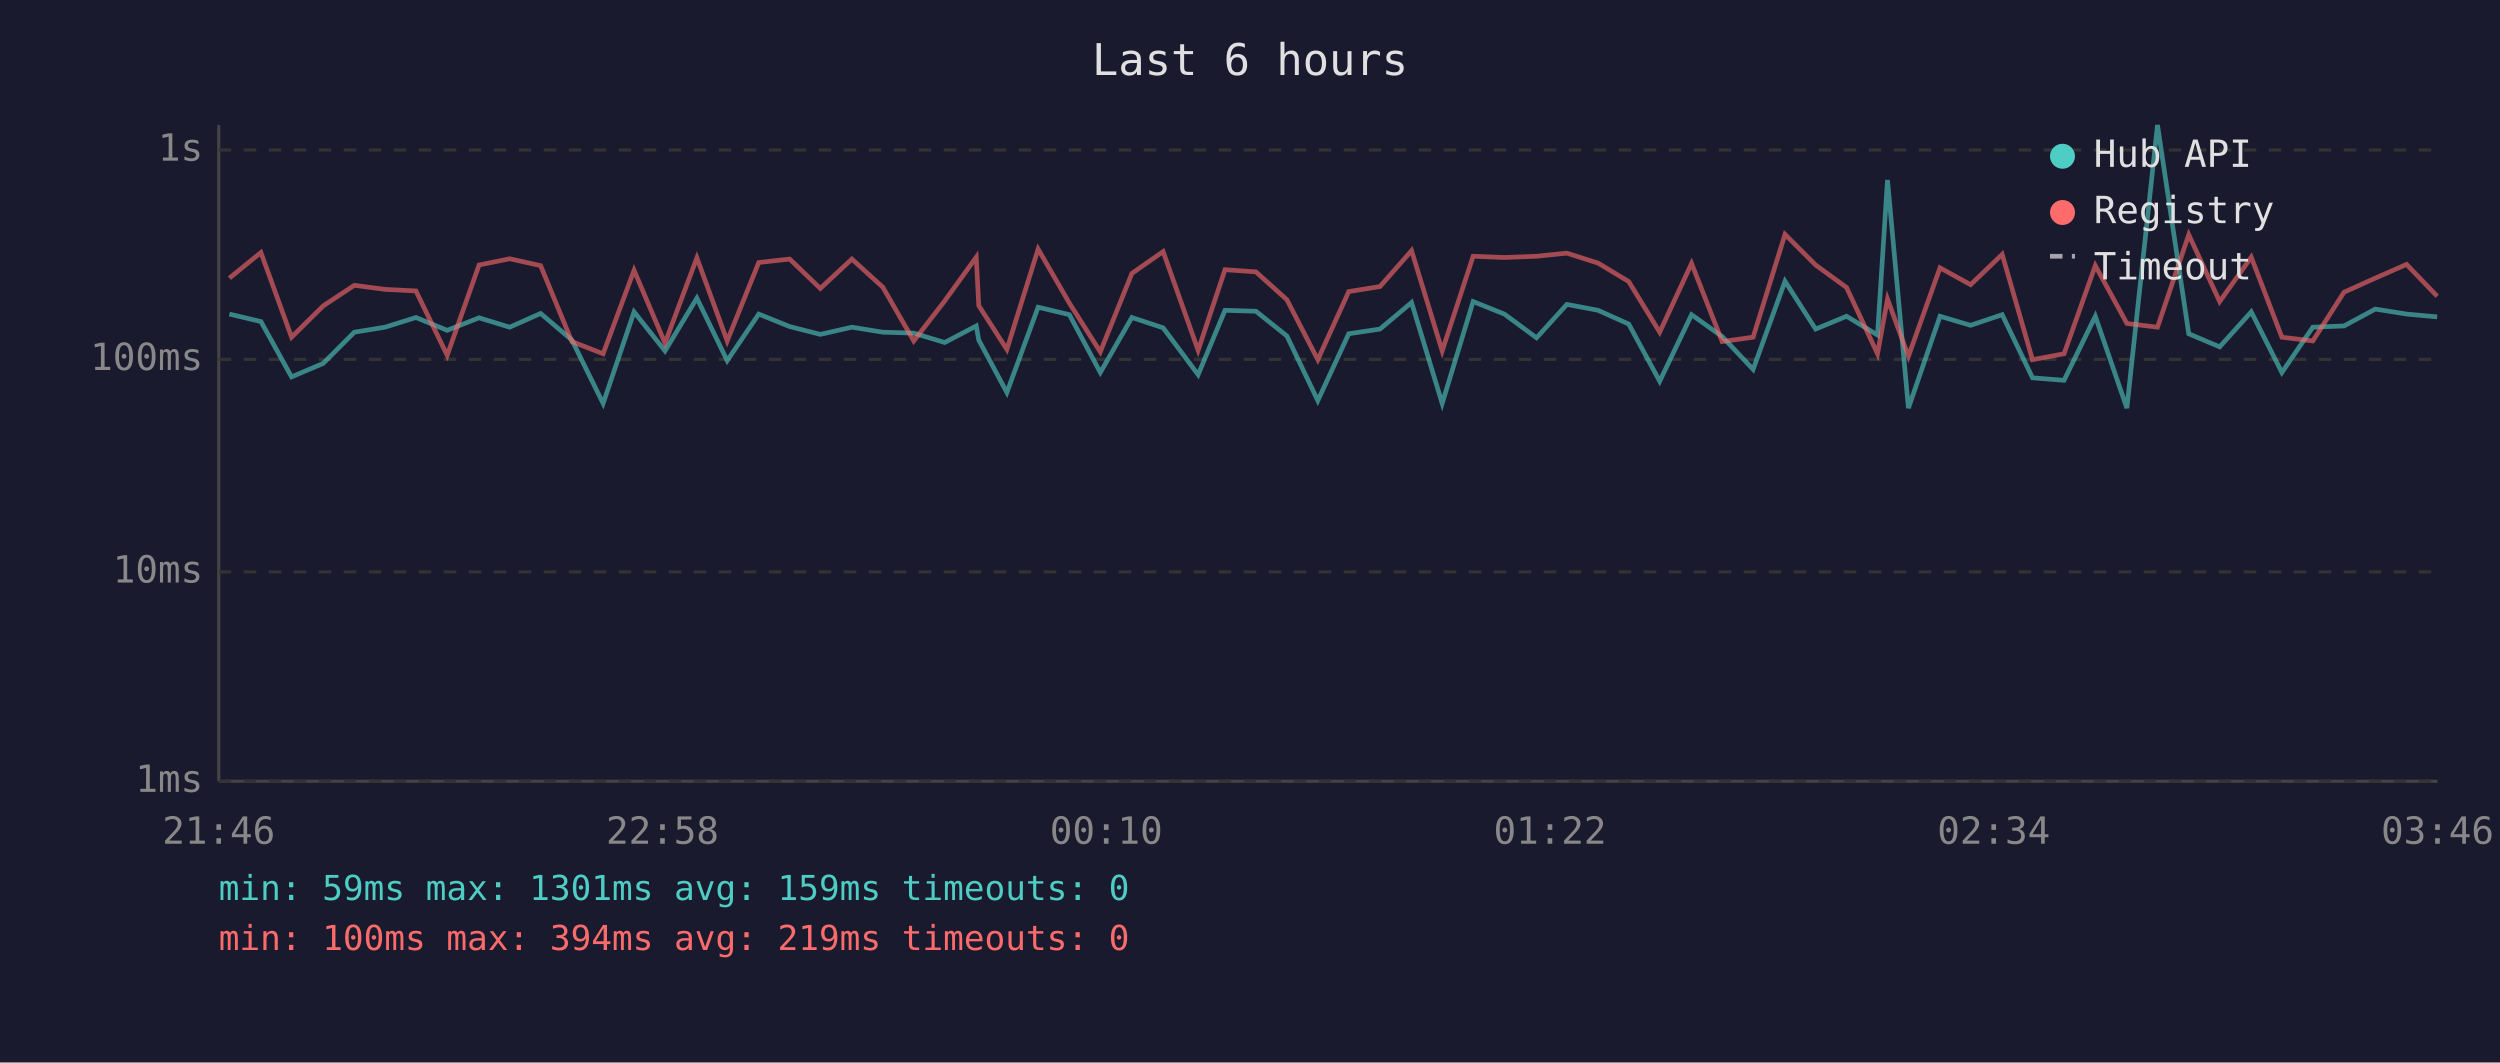
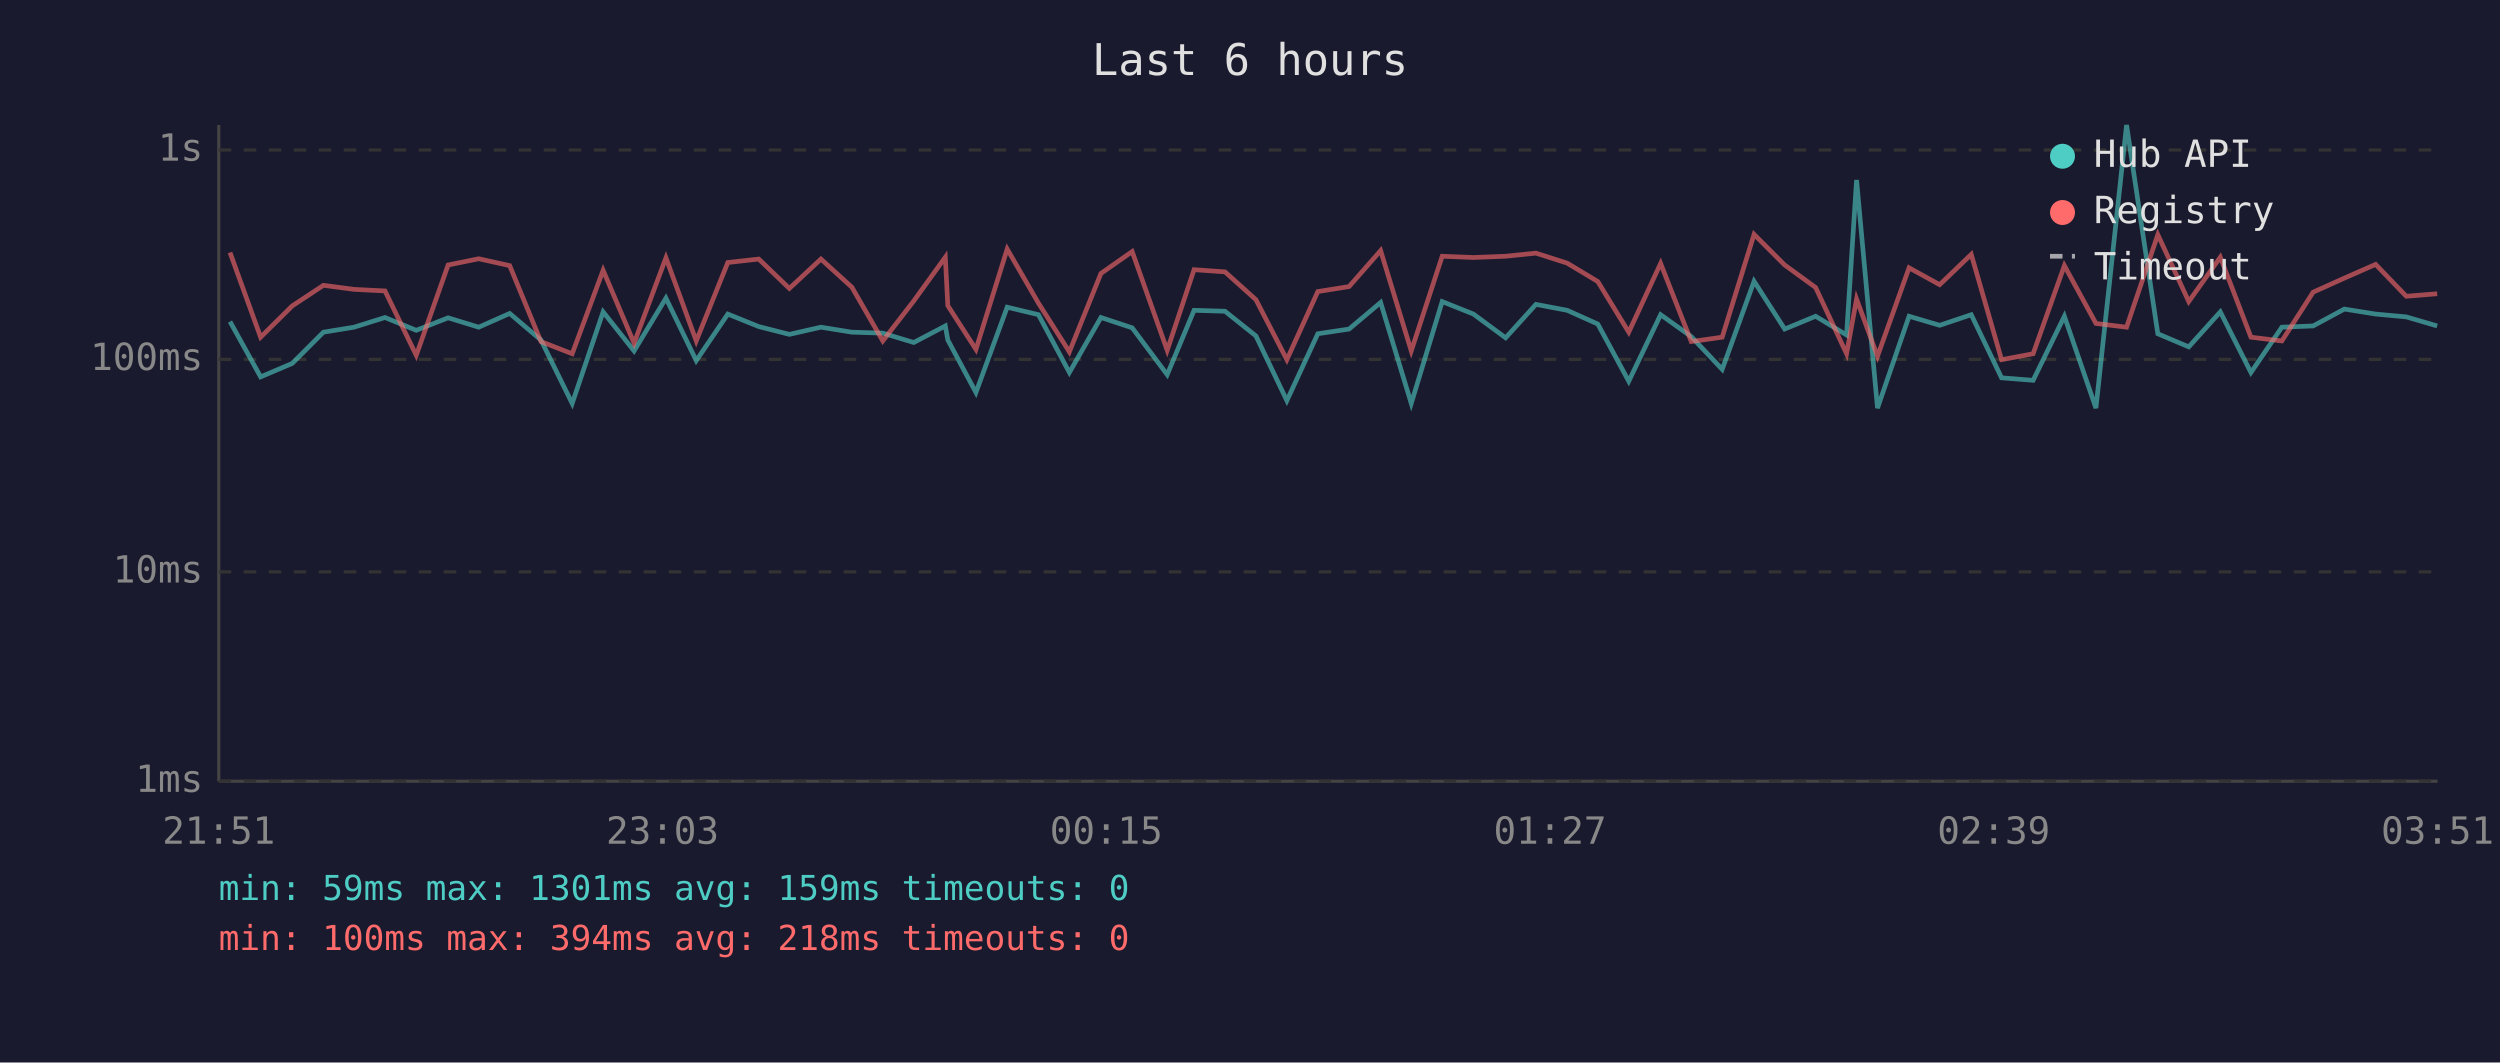
<svg xmlns="http://www.w3.org/2000/svg" viewBox="0 0 800 340" font-family="monospace" font-size="12">
  <rect width="800" height="340" fill="#1a1a2e" />
  <text x="400" y="24" fill="#e0e0e0" font-size="14" text-anchor="middle">Last 6 hours</text>
  <line x1="70" y1="40" x2="70" y2="250" stroke="#444" stroke-width="1" />
  <line x1="70" y1="250" x2="780" y2="250" stroke="#444" stroke-width="1" />
  <line x1="70" y1="250" x2="780" y2="250" stroke="#333" stroke-width="1" stroke-dasharray="4" />
  <text x="65" y="250" fill="#888" text-anchor="end" dominant-baseline="middle">1ms</text>
  <line x1="70" y1="183" x2="780" y2="183" stroke="#333" stroke-width="1" stroke-dasharray="4" />
  <text x="65" y="183" fill="#888" text-anchor="end" dominant-baseline="middle">10ms</text>
  <line x1="70" y1="115" x2="780" y2="115" stroke="#333" stroke-width="1" stroke-dasharray="4" />
  <text x="65" y="115" fill="#888" text-anchor="end" dominant-baseline="middle">100ms</text>
  <line x1="70" y1="48" x2="780" y2="48" stroke="#333" stroke-width="1" stroke-dasharray="4" />
  <text x="65" y="48" fill="#888" text-anchor="end" dominant-baseline="middle">1s</text>
-   <text x="70" y="270" fill="#888" text-anchor="middle">21:46</text>
-   <text x="212" y="270" fill="#888" text-anchor="middle">22:58</text>
-   <text x="354" y="270" fill="#888" text-anchor="middle">00:10</text>
-   <text x="496" y="270" fill="#888" text-anchor="middle">01:22</text>
-   <text x="638" y="270" fill="#888" text-anchor="middle">02:34</text>
-   <text x="780" y="270" fill="#888" text-anchor="middle">03:46</text>
-   <polyline points="73.4,100.5 83.5,102.9 93.3,120.6 103.4,116.3 113.4,106.3 123.2,104.7 133.1,101.6 143.1,105.7 153.3,101.7 163.1,104.7 173.0,100.3 183.0,108.8 193.0,129.1 202.9,99.8 212.8,112.3 223.0,95.4 232.7,115.4 242.8,100.5 252.7,104.5 262.5,107.0 272.6,104.7 282.5,106.3 292.4,106.6 302.3,109.6 312.4,104.3 313.2,108.8 322.2,125.6 332.2,98.3 342.2,100.7 352.1,119.2 362.2,101.6 372.2,104.9 383.4,119.9 392.0,99.3 401.9,99.6 411.8,107.5 421.7,128.2 431.6,106.8 441.6,105.3 451.7,96.8 461.5,129.1 471.4,96.5 481.4,100.5 491.7,108.1 501.4,97.4 511.4,99.3 521.2,103.7 531.1,122.0 541.3,100.7 551.1,107.7 561.0,118.2 571.2,90.0 581.0,105.3 590.9,101.2 600.8,107.2 604.0,57.6 610.7,130.6 620.8,101.2 630.6,104.1 640.7,100.7 650.4,120.9 660.5,121.7 670.5,101.2 680.6,130.6 690.4,40.0 700.4,106.8 710.3,111.0 720.4,99.8 730.2,119.2 740.1,104.7 750.1,104.3 760.1,98.9 770.1,100.5 779.9,101.4" fill="none" stroke="#4ecdc4" stroke-width="1.5" opacity="0.6" />
-   <polyline points="73.4,89.0 83.5,80.8 93.3,107.9 103.4,97.9 113.4,91.3 123.2,92.6 133.1,93.1 143.1,113.7 153.3,84.8 163.1,82.8 173.0,85.0 183.0,109.3 193.0,113.2 202.9,86.5 212.8,109.8 223.0,82.5 232.7,109.1 242.8,84.0 252.7,82.9 262.5,92.3 272.6,82.9 282.5,91.9 292.4,109.1 302.3,96.3 312.4,82.3 313.2,97.8 322.2,111.8 332.2,79.7 342.2,97.0 352.1,112.6 362.2,87.5 372.2,80.5 383.4,112.1 392.0,86.3 401.9,87.0 411.8,95.9 421.7,115.1 431.6,93.3 441.6,91.7 451.7,80.2 461.5,112.3 471.4,82.0 481.4,82.4 491.7,82.0 501.4,81.0 511.4,84.2 521.2,90.1 531.1,106.3 541.3,84.3 551.1,109.3 561.0,107.9 571.2,75.0 581.0,84.8 590.9,92.0 600.8,113.2 604.0,95.7 610.7,114.0 620.8,85.7 630.6,91.1 640.7,81.4 650.4,115.1 660.5,113.2 670.5,85.0 680.6,103.5 690.4,104.7 700.4,75.1 710.3,96.5 720.4,82.3 730.2,107.9 740.1,109.1 750.1,93.5 760.1,89.0 770.1,84.6 779.9,94.8" fill="none" stroke="#ff6b6b" stroke-width="1.5" opacity="0.6" />
+   <text x="70" y="270" fill="#888" text-anchor="middle">21:51</text>
+   <text x="212" y="270" fill="#888" text-anchor="middle">23:03</text>
+   <text x="354" y="270" fill="#888" text-anchor="middle">00:15</text>
+   <text x="496" y="270" fill="#888" text-anchor="middle">01:27</text>
+   <text x="638" y="270" fill="#888" text-anchor="middle">02:39</text>
+   <text x="780" y="270" fill="#888" text-anchor="middle">03:51</text>
+   <polyline points="73.6,102.9 83.4,120.6 93.5,116.3 103.5,106.3 113.3,104.7 123.2,101.6 133.2,105.7 143.4,101.7 153.2,104.7 163.1,100.3 173.1,108.8 183.1,129.1 193.0,99.8 202.9,112.3 213.1,95.4 222.8,115.4 232.9,100.5 242.8,104.5 252.6,107.0 262.7,104.7 272.6,106.3 282.5,106.6 292.4,109.6 302.5,104.3 303.3,108.8 312.3,125.6 322.3,98.3 332.3,100.7 342.2,119.2 352.3,101.6 362.3,104.9 373.5,119.9 382.1,99.3 392.0,99.6 401.9,107.5 411.8,128.2 421.7,106.8 431.7,105.3 441.8,96.8 451.6,129.1 461.5,96.5 471.5,100.5 481.8,108.1 491.5,97.4 501.5,99.3 511.3,103.7 521.2,122.0 531.4,100.7 541.2,107.7 551.1,118.2 561.3,90.0 571.1,105.3 581.0,101.2 590.9,107.2 594.1,57.6 600.8,130.6 610.9,101.2 620.7,104.1 630.8,100.7 640.5,120.9 650.6,121.7 660.6,101.2 670.7,130.6 680.5,40.0 690.5,106.8 700.4,111.0 710.5,99.8 720.3,119.2 730.2,104.7 740.2,104.3 750.2,98.9 760.2,100.5 770.0,101.4 779.9,104.3" fill="none" stroke="#4ecdc4" stroke-width="1.5" opacity="0.6" />
+   <polyline points="73.6,80.8 83.4,107.9 93.5,97.9 103.5,91.3 113.3,92.6 123.2,93.1 133.2,113.7 143.4,84.8 153.2,82.8 163.1,85.0 173.1,109.3 183.1,113.2 193.0,86.5 202.9,109.8 213.1,82.5 222.8,109.1 232.9,84.0 242.8,82.9 252.6,92.3 262.7,82.9 272.6,91.9 282.5,109.1 292.4,96.3 302.5,82.3 303.3,97.8 312.3,111.8 322.3,79.7 332.3,97.0 342.2,112.6 352.3,87.5 362.3,80.5 373.5,112.1 382.1,86.3 392.0,87.0 401.9,95.9 411.8,115.1 421.7,93.3 431.7,91.7 441.8,80.2 451.6,112.3 461.5,82.0 471.5,82.4 481.8,82.0 491.5,81.0 501.5,84.2 511.3,90.1 521.2,106.3 531.4,84.3 541.2,109.3 551.1,107.9 561.3,75.0 571.1,84.8 581.0,92.0 590.9,113.2 594.1,95.7 600.8,114.0 610.9,85.7 620.7,91.1 630.8,81.4 640.5,115.1 650.6,113.2 660.6,85.0 670.7,103.5 680.5,104.7 690.5,75.1 700.4,96.5 710.5,82.3 720.3,107.9 730.2,109.1 740.2,93.5 750.2,89.0 760.2,84.6 770.0,94.8 779.9,94.0" fill="none" stroke="#ff6b6b" stroke-width="1.5" opacity="0.6" />
  <circle cx="660" cy="50" r="4" fill="#4ecdc4" />
  <text x="670" y="50" fill="#e0e0e0" dominant-baseline="middle">Hub API</text>
  <circle cx="660" cy="68" r="4" fill="#ff6b6b" />
  <text x="670" y="68" fill="#e0e0e0" dominant-baseline="middle">Registry</text>
  <line x1="656" y1="82" x2="664" y2="82" stroke="#e0e0e0" stroke-width="1.5" stroke-dasharray="4,3" opacity="0.7" />
  <text x="670" y="86" fill="#e0e0e0" dominant-baseline="middle">Timeout</text>
  <text x="70" y="288" fill="#4ecdc4" font-size="11">min: 59ms  max: 1301ms  avg: 159ms  timeouts: 0</text>
-   <text x="70" y="304" fill="#ff6b6b" font-size="11">min: 100ms  max: 394ms  avg: 219ms  timeouts: 0</text>
+   <text x="70" y="304" fill="#ff6b6b" font-size="11">min: 100ms  max: 394ms  avg: 218ms  timeouts: 0</text>
</svg>
